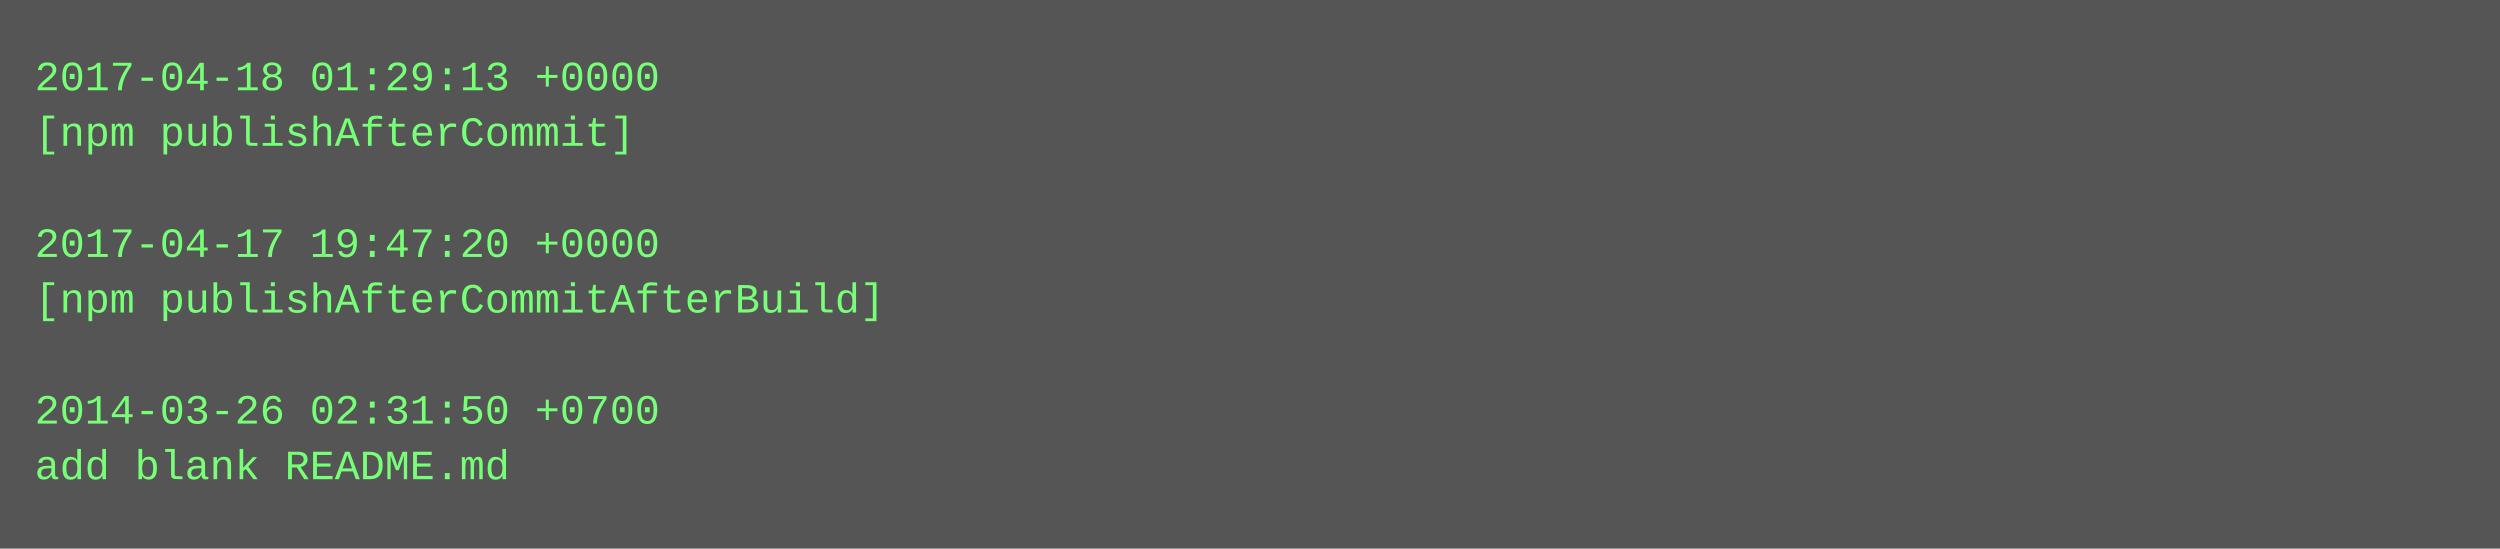
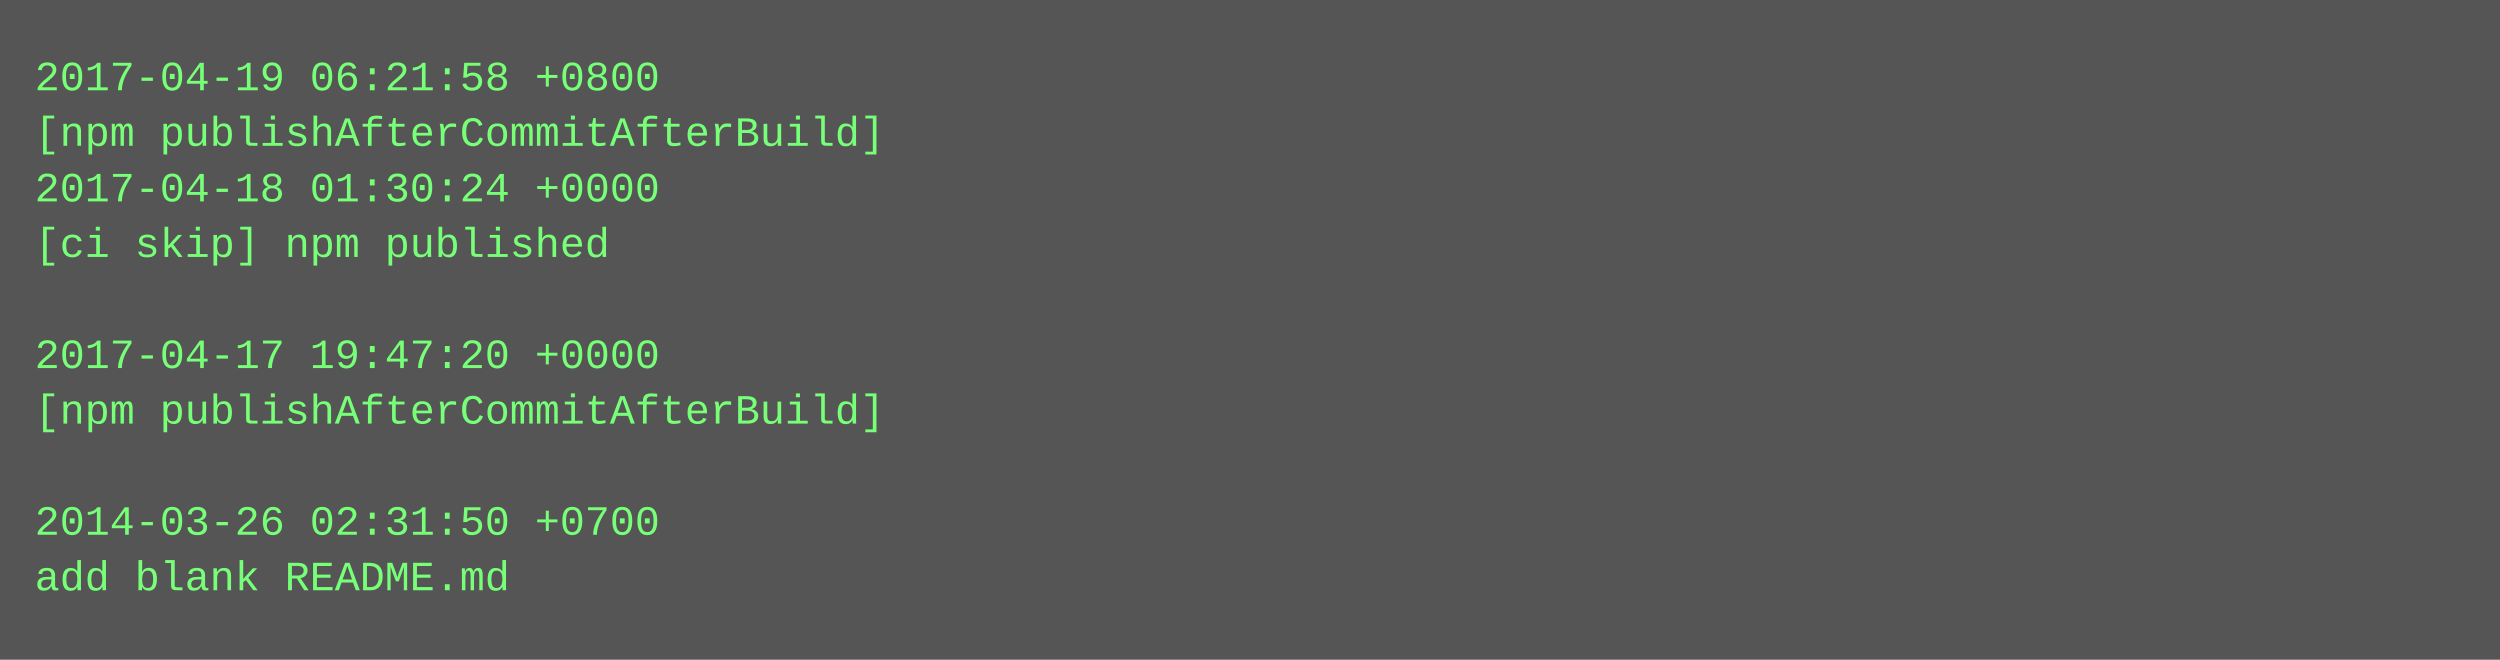
- <svg xmlns="http://www.w3.org/2000/svg" height="158" width="720">
-   <rect height="158" fill="#555" width="720" />
+ <svg xmlns="http://www.w3.org/2000/svg" height="190" width="720">
+   <rect height="190" fill="#555" width="720" />
  <text fill="#7f7" font-family="Courier New" font-size="12" xml:space="preserve">
-     <tspan x="10" y="26">2017-04-18 01:29:13 +0000</tspan>
-     <tspan x="10" y="42">[npm publishAfterCommit]</tspan>
-     <tspan x="10" y="58" />
-     <tspan x="10" y="74">2017-04-17 19:47:20 +0000</tspan>
-     <tspan x="10" y="90">[npm publishAfterCommitAfterBuild]</tspan>
-     <tspan x="10" y="106" />
-     <tspan x="10" y="122">2014-03-26 02:31:50 +0700</tspan>
-     <tspan x="10" y="138">add blank README.md</tspan>
+     <tspan x="10" y="26">2017-04-19 06:21:58 +0800</tspan>
+     <tspan x="10" y="42">[npm publishAfterCommitAfterBuild]</tspan>
+     <tspan x="10" y="58">2017-04-18 01:30:24 +0000</tspan>
+     <tspan x="10" y="74">[ci skip] npm published</tspan>
+     <tspan x="10" y="90" />
+     <tspan x="10" y="106">2017-04-17 19:47:20 +0000</tspan>
+     <tspan x="10" y="122">[npm publishAfterCommitAfterBuild]</tspan>
+     <tspan x="10" y="138" />
+     <tspan x="10" y="154">2014-03-26 02:31:50 +0700</tspan>
+     <tspan x="10" y="170">add blank README.md</tspan>
  </text>
</svg>
